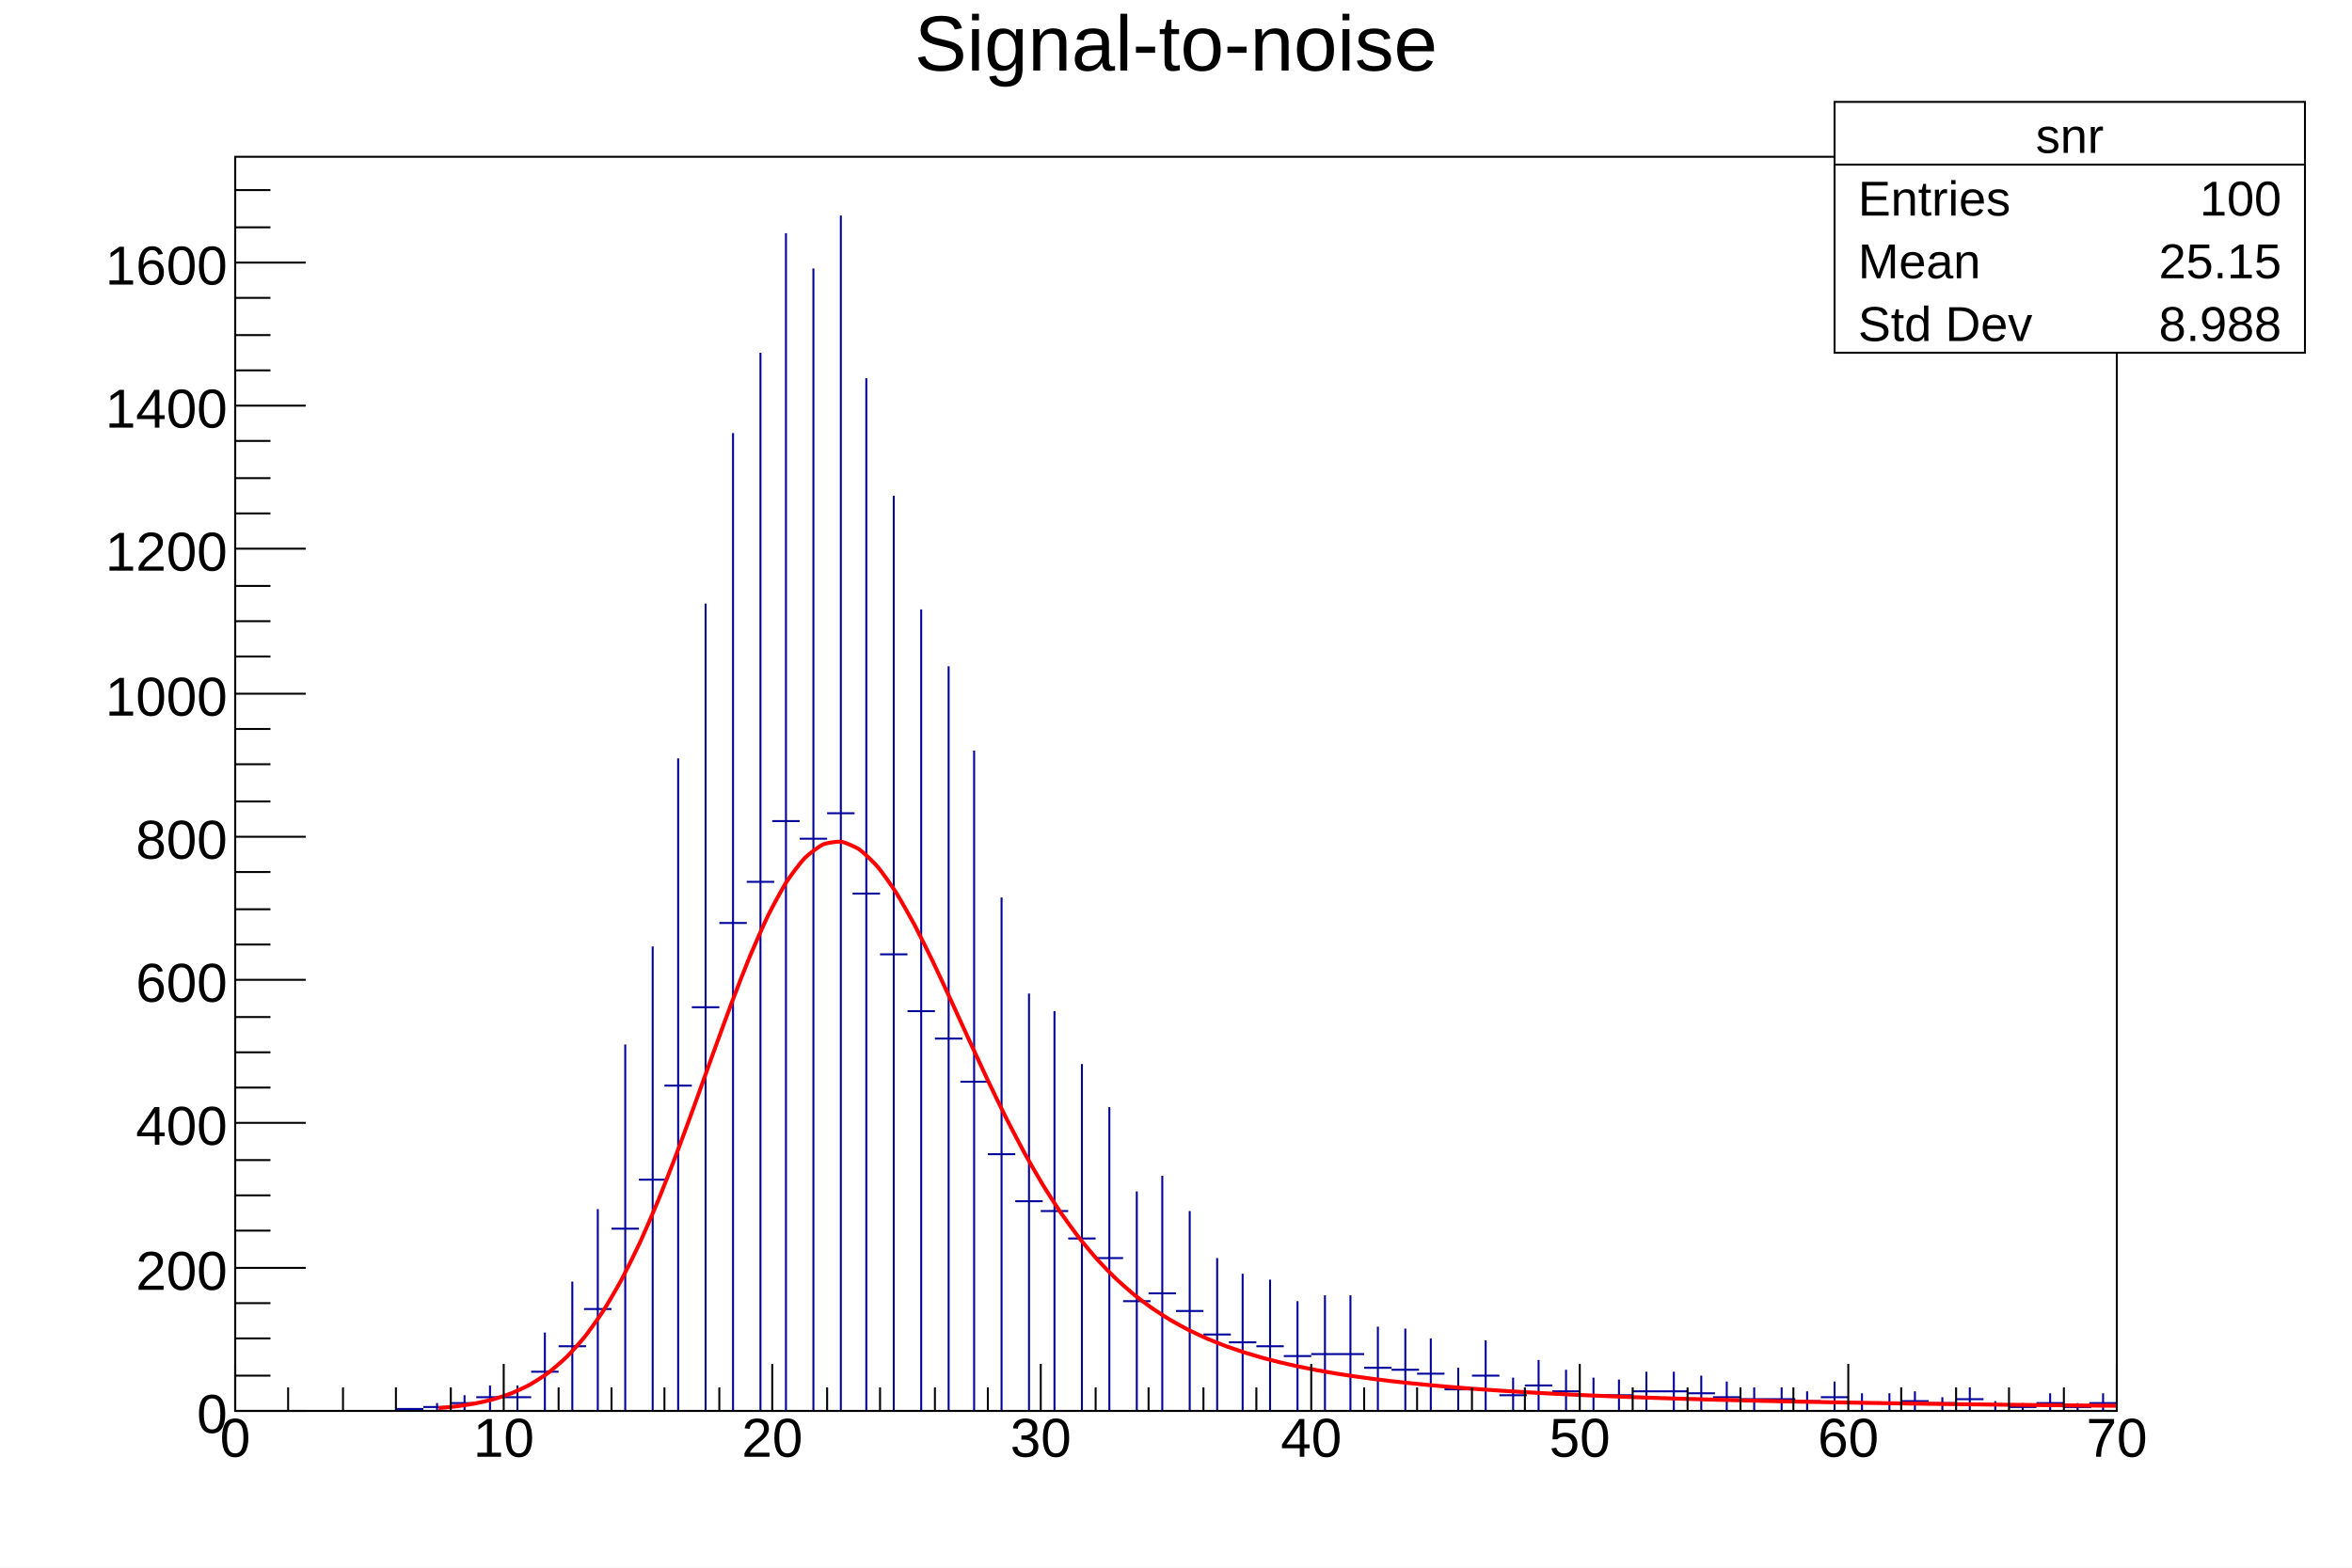
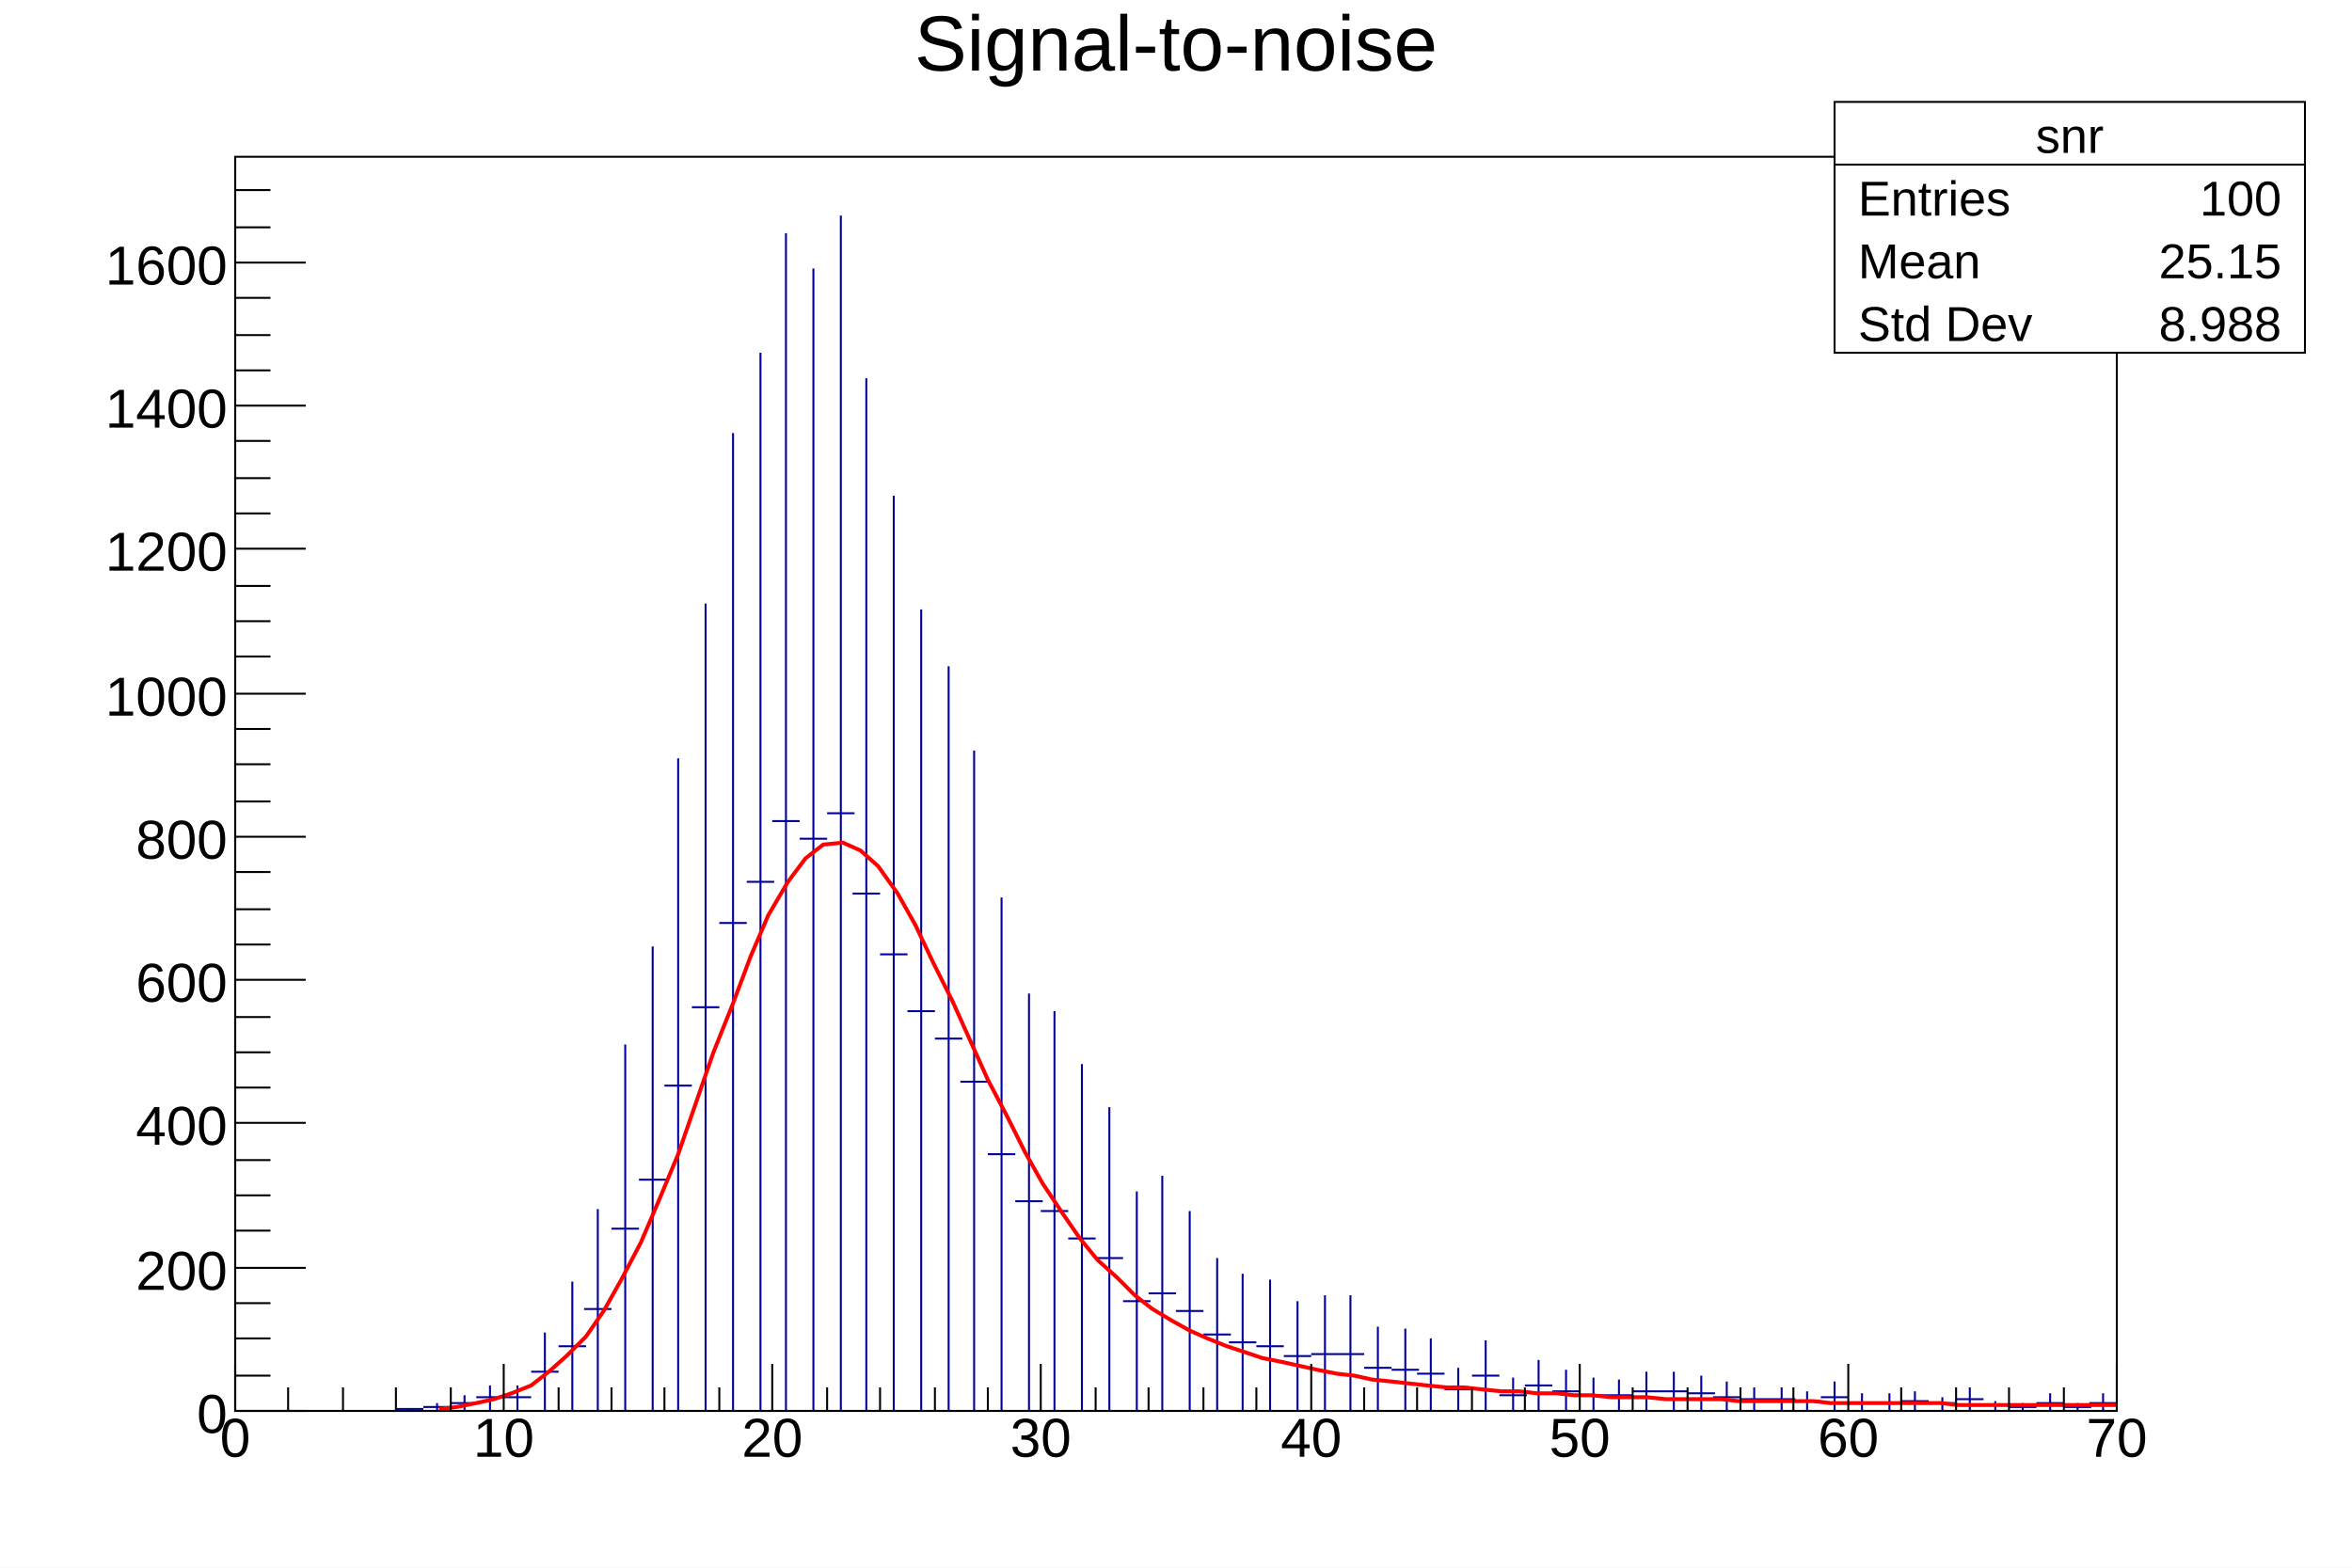
<svg xmlns="http://www.w3.org/2000/svg" viewBox="0 0 1200 800" preserveAspectRatio="none" width="1200" height="800">
  <path d="M0,0H1200V800H0Z" style="fill: white;" />
  <g>
    <g transform="translate(120,80)">
      <path d="M0,0H960V640H0Z" style="fill: white; stroke: black; stroke-width: 1;" />
      <svg x="0" y="0" overflow="hidden" width="960" height="640" viewBox="0 0 960 640">
        <g>
          <path d="M82,639h14M89,639v1M96,638h14M103,636v4M110,636h14M117,632v8M123,633h14M130,627v13M137,633h14M144,627v13M151,620h14M158,600v40M165,607h14M172,574v66M178,588h14M185,537v103M192,547h14M199,453v187M206,522h14M213,403v237M219,474h14M226,307v333M233,434h14M240,228v412M247,391h14M254,141v499M261,370h14M268,100v540M274,339h14M281,39v601M288,348h14M295,57v583M302,335h14M309,30v610M315,376h14M322,113v527M329,407h14M336,173v467M343,436h14M350,231v409M357,450h14M364,260v380M370,472h14M377,303v337M384,509h14M391,378v262M398,533h14M405,427v213M411,538h14M418,436v204M425,552h14M432,463v177M439,562h14M446,485v155M453,584h14M460,528v112M466,580h14M473,520v120M480,589h14M487,538v102M494,601h14M501,562v78M507,605h14M514,570v70M521,607h14M528,573v67M535,612h14M542,584v56M549,611h14M556,581v59M562,611h14M569,581v59M576,618h14M583,597v43M590,619h14M597,598v42M603,621h14M610,603v37M617,629h14M624,618v22M631,622h14M638,604v36M645,632h14M652,623v17M658,627h14M665,614v26M672,630h14M679,619v21M686,632h14M693,623v17M699,632h14M706,624v16M713,630h14M720,620v20M727,630h14M734,620v20M741,631h14M748,622v18M754,633h14M761,625v15M768,634h14M775,628v12M782,634h14M789,628v12M795,635h14M802,630v10M809,633h14M816,625v15M823,636h14M830,631v9M837,636h14M844,631v9M850,635h14M857,630v10M864,636h14M871,633v7M878,634h14M885,628v12M891,637h14M898,635v5M905,638h14M912,636v4M919,636h14M926,631v9M933,638h14M940,636v4M946,636h14M953,631v9M960,639h14M967,637v3M974,637h14M981,633v7" style="stroke: #00009a; stroke-width: 1;" />
        </g>
        <g>
-           <path d="M103.77,638.55C104.71,638.48,111.24,637.86,113.11,637.62S120.58,636.55,122.45,636.19S129.92,634.57,131.79,634.04S139.26,631.68,141.13,630.93S148.6,627.57,150.47,626.53S157.94,621.89,159.81,620.48S167.28,614.28,169.14,612.43S176.62,604.35,178.48,602S185.96,591.81,187.82,588.9S195.29,576.42,197.16,572.94S204.63,558.14,206.5,554.1S213.97,537.1,215.84,532.57S223.31,513.7,225.18,508.79S232.65,488.58,234.52,483.45S241.99,462.62,243.86,457.48S251.33,436.91,253.2,431.97S260.67,412.62,262.54,408.14S270.01,390.97,271.88,387.17S279.35,373.05,281.22,370.12S288.69,359.78,290.56,357.87S298.03,351.77,299.89,350.94S307.37,349.29,309.23,349.55S316.71,352.26,318.57,353.55S326.04,360.27,327.91,362.47S335.38,372.62,337.25,375.57S344.72,388.45,346.59,391.96S354.06,406.78,355.93,410.65S363.4,426.61,365.27,430.66S372.74,447.05,374.61,451.1S382.08,467.29,383.95,471.22S391.42,486.71,393.29,490.41S400.76,504.85,402.63,508.26S410.1,521.42,411.97,524.49S419.44,536.28,421.31,539S428.78,549.39,430.64,551.78S438.12,560.83,439.98,562.9S447.46,570.71,449.32,572.49S456.79,579.19,458.66,580.72S466.13,586.43,468,587.73S475.47,592.61,477.34,593.72S484.81,597.87,486.68,598.81S494.15,602.36,496.02,603.17S503.49,606.21,505.36,606.9S512.83,609.51,514.7,610.11S522.17,612.36,524.04,612.88S531.51,614.84,533.38,615.29S540.85,617,542.72,617.4S550.19,618.89,552.05,619.24S559.53,620.56,561.39,620.87S568.87,622.04,570.73,622.31S578.2,623.36,580.07,623.6S587.54,624.53,589.41,624.75S596.88,625.58,598.75,625.78S606.22,626.53,608.09,626.71S615.56,627.39,617.43,627.55S624.9,628.17,626.77,628.32S634.24,628.88,636.11,629.01S643.58,629.53,645.45,629.65S652.92,630.12,654.79,630.23S662.26,630.66,664.13,630.76S671.6,631.16,673.47,631.26S680.94,631.62,682.8,631.71S690.28,632.05,692.14,632.13S699.62,632.44,701.48,632.51S708.95,632.81,710.82,632.87S718.29,633.14,720.16,633.21S727.63,633.46,729.5,633.52S736.97,633.76,738.84,633.81S746.31,634.03,748.18,634.08S755.65,634.29,757.52,634.34S764.99,634.53,766.86,634.58S774.33,634.76,776.2,634.8S783.67,634.97,785.54,635.01S793.01,635.17,794.88,635.21S802.35,635.36,804.22,635.39S811.69,635.53,813.55,635.57S821.03,635.7,822.89,635.73S830.37,635.86,832.23,635.89S839.7,636.01,841.57,636.04S849.04,636.15,850.91,636.18S858.38,636.29,860.25,636.31S867.72,636.41,869.59,636.44S877.06,636.53,878.93,636.56S886.4,636.65,888.27,636.67S895.74,636.76,897.61,636.78S905.08,636.86,906.95,636.88S914.42,636.96,916.29,636.98S923.76,637.06,925.63,637.07S933.1,637.15,934.97,637.16S942.44,637.23,944.3,637.25S951.78,637.32,953.64,637.33S961.12,637.39,962.98,637.41S971.39,637.48,972.32,637.48" style="fill: none; stroke: red; stroke-width: 2;" />
+           <path d="M104,639L113,638L123,636L132,634L141,631L151,627L160,620L169,612L179,602L188,589L197,573L207,554L216,533L226,509L235,483L244,457L254,432L263,408L272,387L282,370L291,358L300,351L310,350L319,354L328,362L338,376L347,392L356,411L366,431L375,451L384,471L394,490L403,508L412,524L422,539L431,552L440,563L450,572L459,581L468,588L478,594L487,599L496,603L506,607L515,610L524,613L534,615L543,617L552,619L562,621L571,622L580,624L590,625L599,626L608,627L618,628L627,628L636,629L646,630L655,630L664,631L674,631L683,632L692,632L702,633L711,633L720,633L730,634L739,634L749,634L758,634L767,635L777,635L786,635L795,635L805,635L814,636L823,636L833,636L842,636L851,636L861,636L870,636L879,637L889,637L898,637L907,637L917,637L926,637L935,637L945,637L954,637L963,637L973,637" style="fill: none; stroke: red; stroke-width: 2;" />
        </g>
      </svg>
      <g>
        <g transform="translate(0,640)">
          <path d="M0,0h960M0,-24V0M27,-12V0M55,-12V0M82,-12V0M110,-12V0M137,-24V0M165,-12V0M192,-12V0M219,-12V0M247,-12V0M274,-24V0M302,-12V0M329,-12V0M357,-12V0M384,-12V0M411,-24V0M439,-12V0M466,-12V0M494,-12V0M521,-12V0M549,-24V0M576,-12V0M603,-12V0M631,-12V0M658,-12V0M686,-24V0M713,-12V0M741,-12V0M768,-12V0M795,-12V0M823,-24V0M850,-12V0M878,-12V0M905,-12V0M933,-12V0M960,-24V0" style="stroke: black; stroke-width: 1;" />
          <g font-family="Arial" font-size="28" space="preserve" fill="black" text-anchor="middle">
            <text dy=".8em" transform="translate(0,1)">
       0
      </text>
            <text dy=".8em" transform="translate(137,1)">
       10
      </text>
            <text dy=".8em" transform="translate(274,1)">
       20
      </text>
            <text dy=".8em" transform="translate(411,1)">
       30
      </text>
            <text dy=".8em" transform="translate(549,1)">
       40
      </text>
            <text dy=".8em" transform="translate(686,1)">
       50
      </text>
            <text dy=".8em" transform="translate(823,1)">
       60
      </text>
            <text dy=".8em" transform="translate(960,1)">
       70
      </text>
          </g>
        </g>
        <g>
          <path d="M0,0v640M36,640H0M18,622H0M18,603H0M18,585H0M36,567H0M18,548H0M18,530H0M18,512H0M36,493H0M18,475H0M18,457H0M18,439H0M36,420H0M18,402H0M18,384H0M18,365H0M36,347H0M18,329H0M18,310H0M18,292H0M36,274H0M18,255H0M18,237H0M18,219H0M36,200H0M18,182H0M18,164H0M18,145H0M36,127H0M18,109H0M18,91H0M18,72H0M36,54H0M18,36H0M18,17H0" style="stroke: black; stroke-width: 1;" />
          <g font-family="Arial" font-size="28" space="preserve" fill="black" text-anchor="end">
            <text dy=".4em" transform="translate(-4,640)">
       0
      </text>
            <text dy=".4em" transform="translate(-4,567)">
       200
      </text>
            <text dy=".4em" transform="translate(-4,493)">
       400
      </text>
            <text dy=".4em" transform="translate(-4,420)">
       600
      </text>
            <text dy=".4em" transform="translate(-4,347)">
       800
      </text>
            <text dy=".4em" transform="translate(-4,274)">
       1000
      </text>
            <text dy=".4em" transform="translate(-4,200)">
       1200
      </text>
            <text dy=".4em" transform="translate(-4,127)">
       1400
      </text>
            <text dy=".4em" transform="translate(-4,54)">
       1600
      </text>
          </g>
        </g>
      </g>
    </g>
    <g transform="translate(120,4)" font-family="Arial" font-size="40" space="preserve">
      <text fill="black" text-anchor="middle" dy=".8em" transform="translate(480)">
    Signal-to-noise
   </text>
    </g>
    <g transform="translate(936,52)" font-family="Arial" font-size="25" space="preserve" fill="black">
      <path d="M0,0H240V128H0Z" style="fill: white; stroke: black; stroke-width: 1;" />
      <text text-anchor="middle" dy=".4em" transform="translate(120,16)">
    snr
   </text>
      <text text-anchor="start" dy=".4em" transform="translate(12,48)">
    Entries
   </text>
      <text text-anchor="end" dy=".4em" transform="translate(228,48)">
    100
   </text>
      <text text-anchor="start" dy=".4em" transform="translate(12,80)">
    Mean
   </text>
      <text text-anchor="end" dy=".4em" transform="translate(228,80)">
    25.15
   </text>
      <text text-anchor="start" dy=".4em" transform="translate(12,112)">
    Std Dev
   </text>
      <text text-anchor="end" dy=".4em" transform="translate(228,112)">
    8.988
   </text>
      <path d="M0,32h240" style="stroke: black; stroke-width: 1;" />
    </g>
  </g>
</svg>
